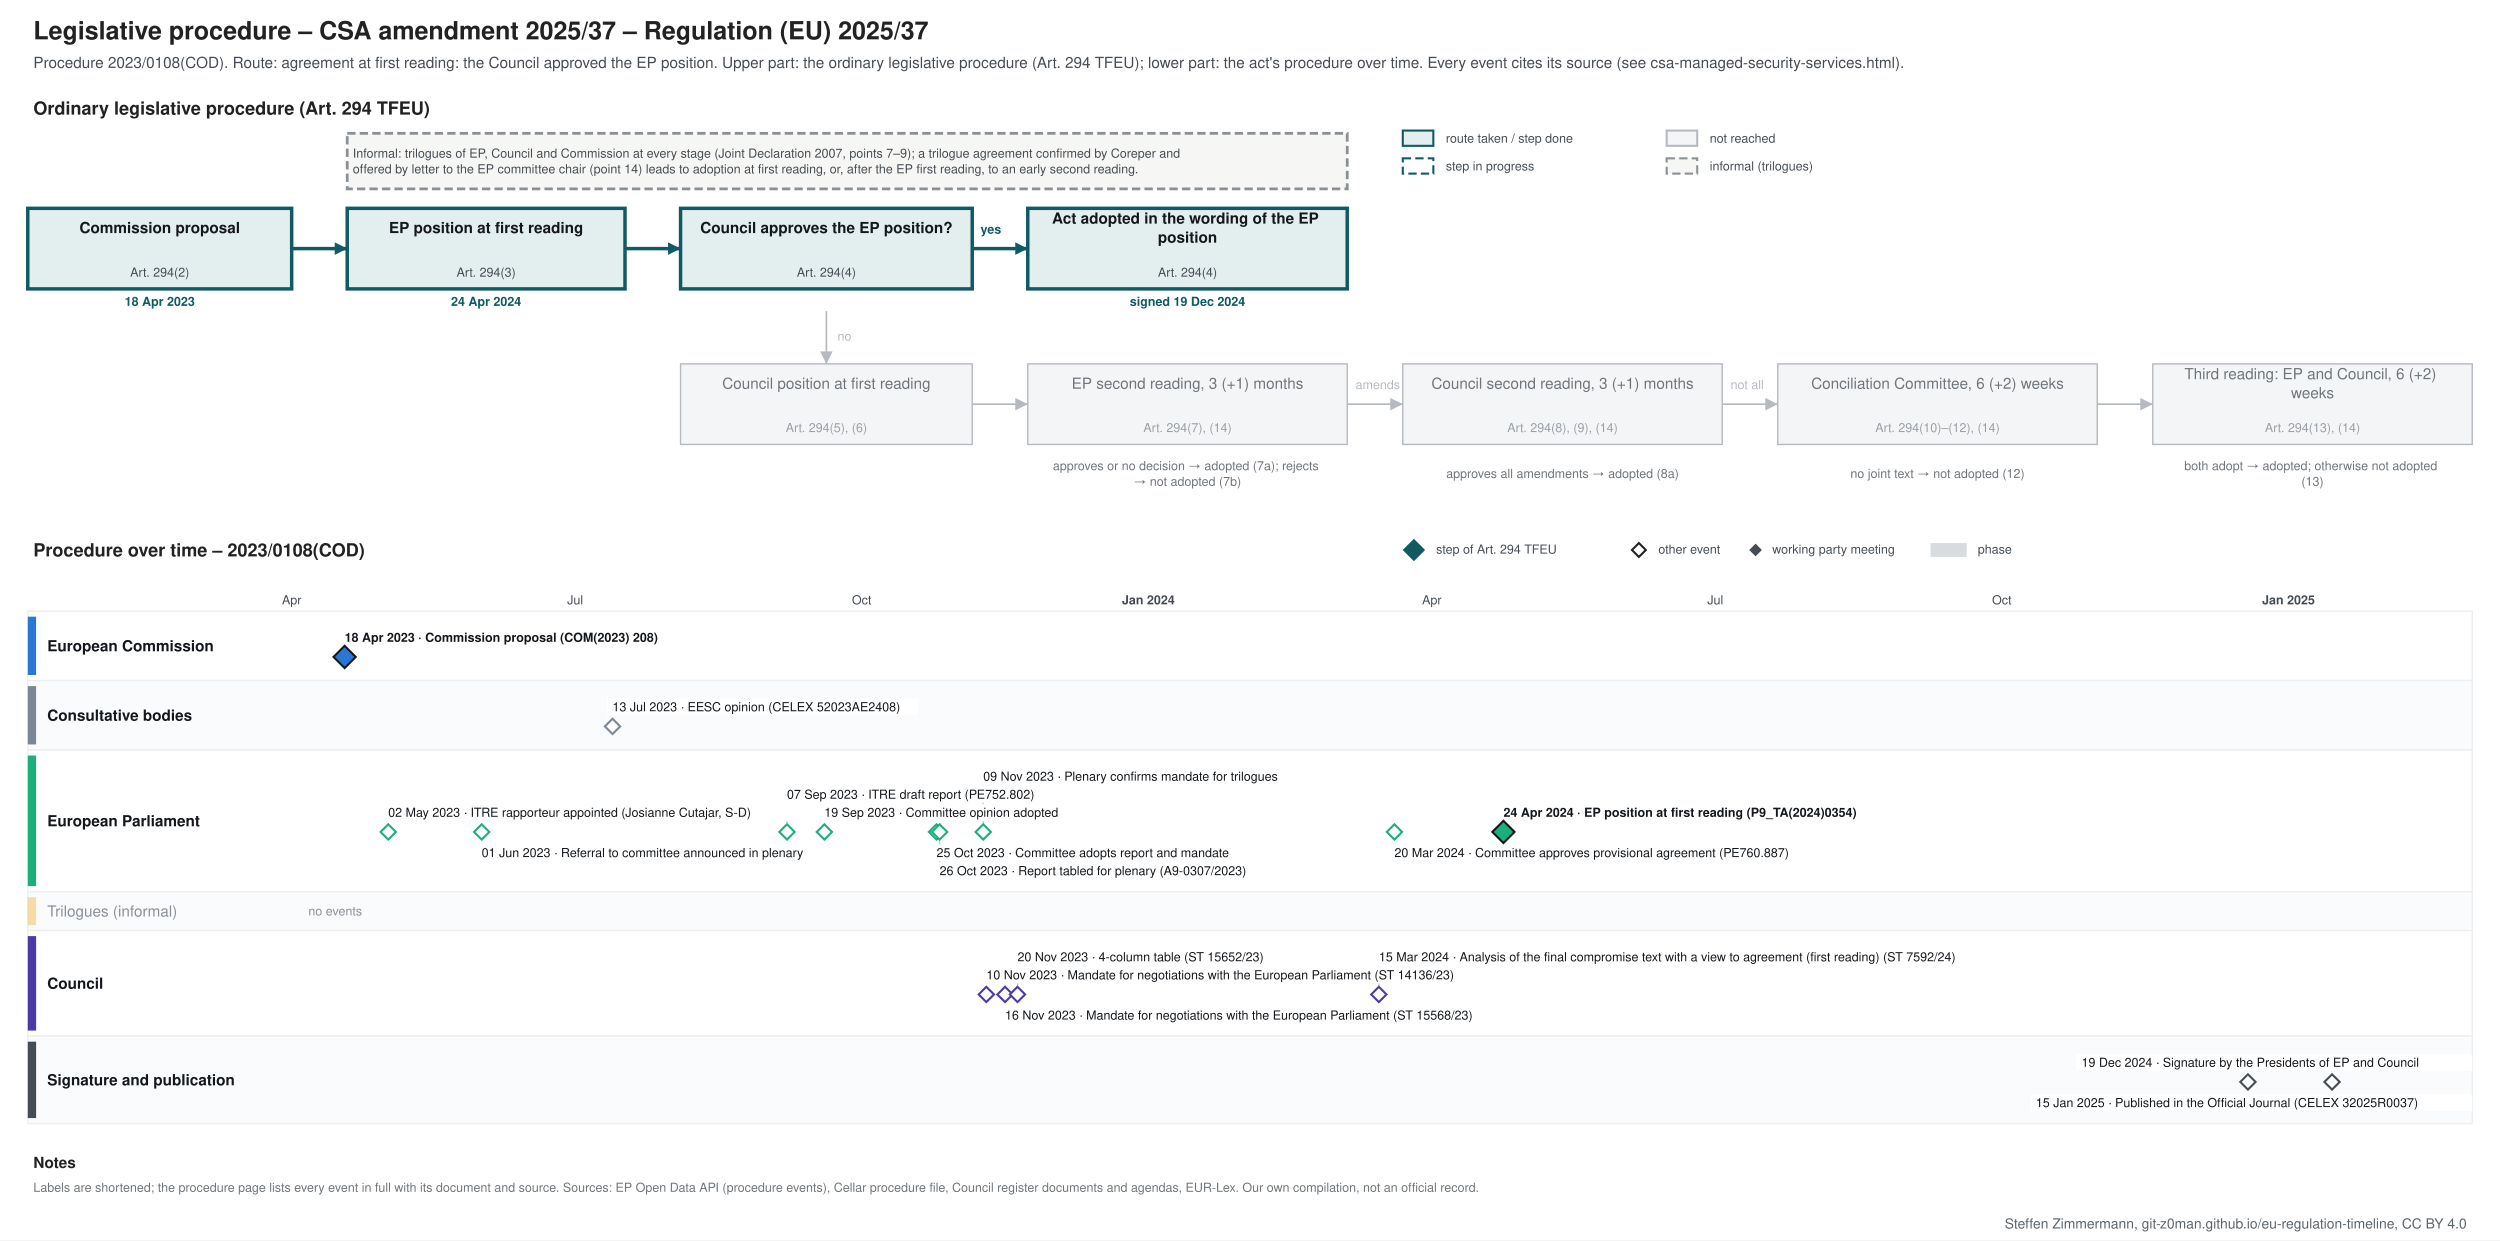
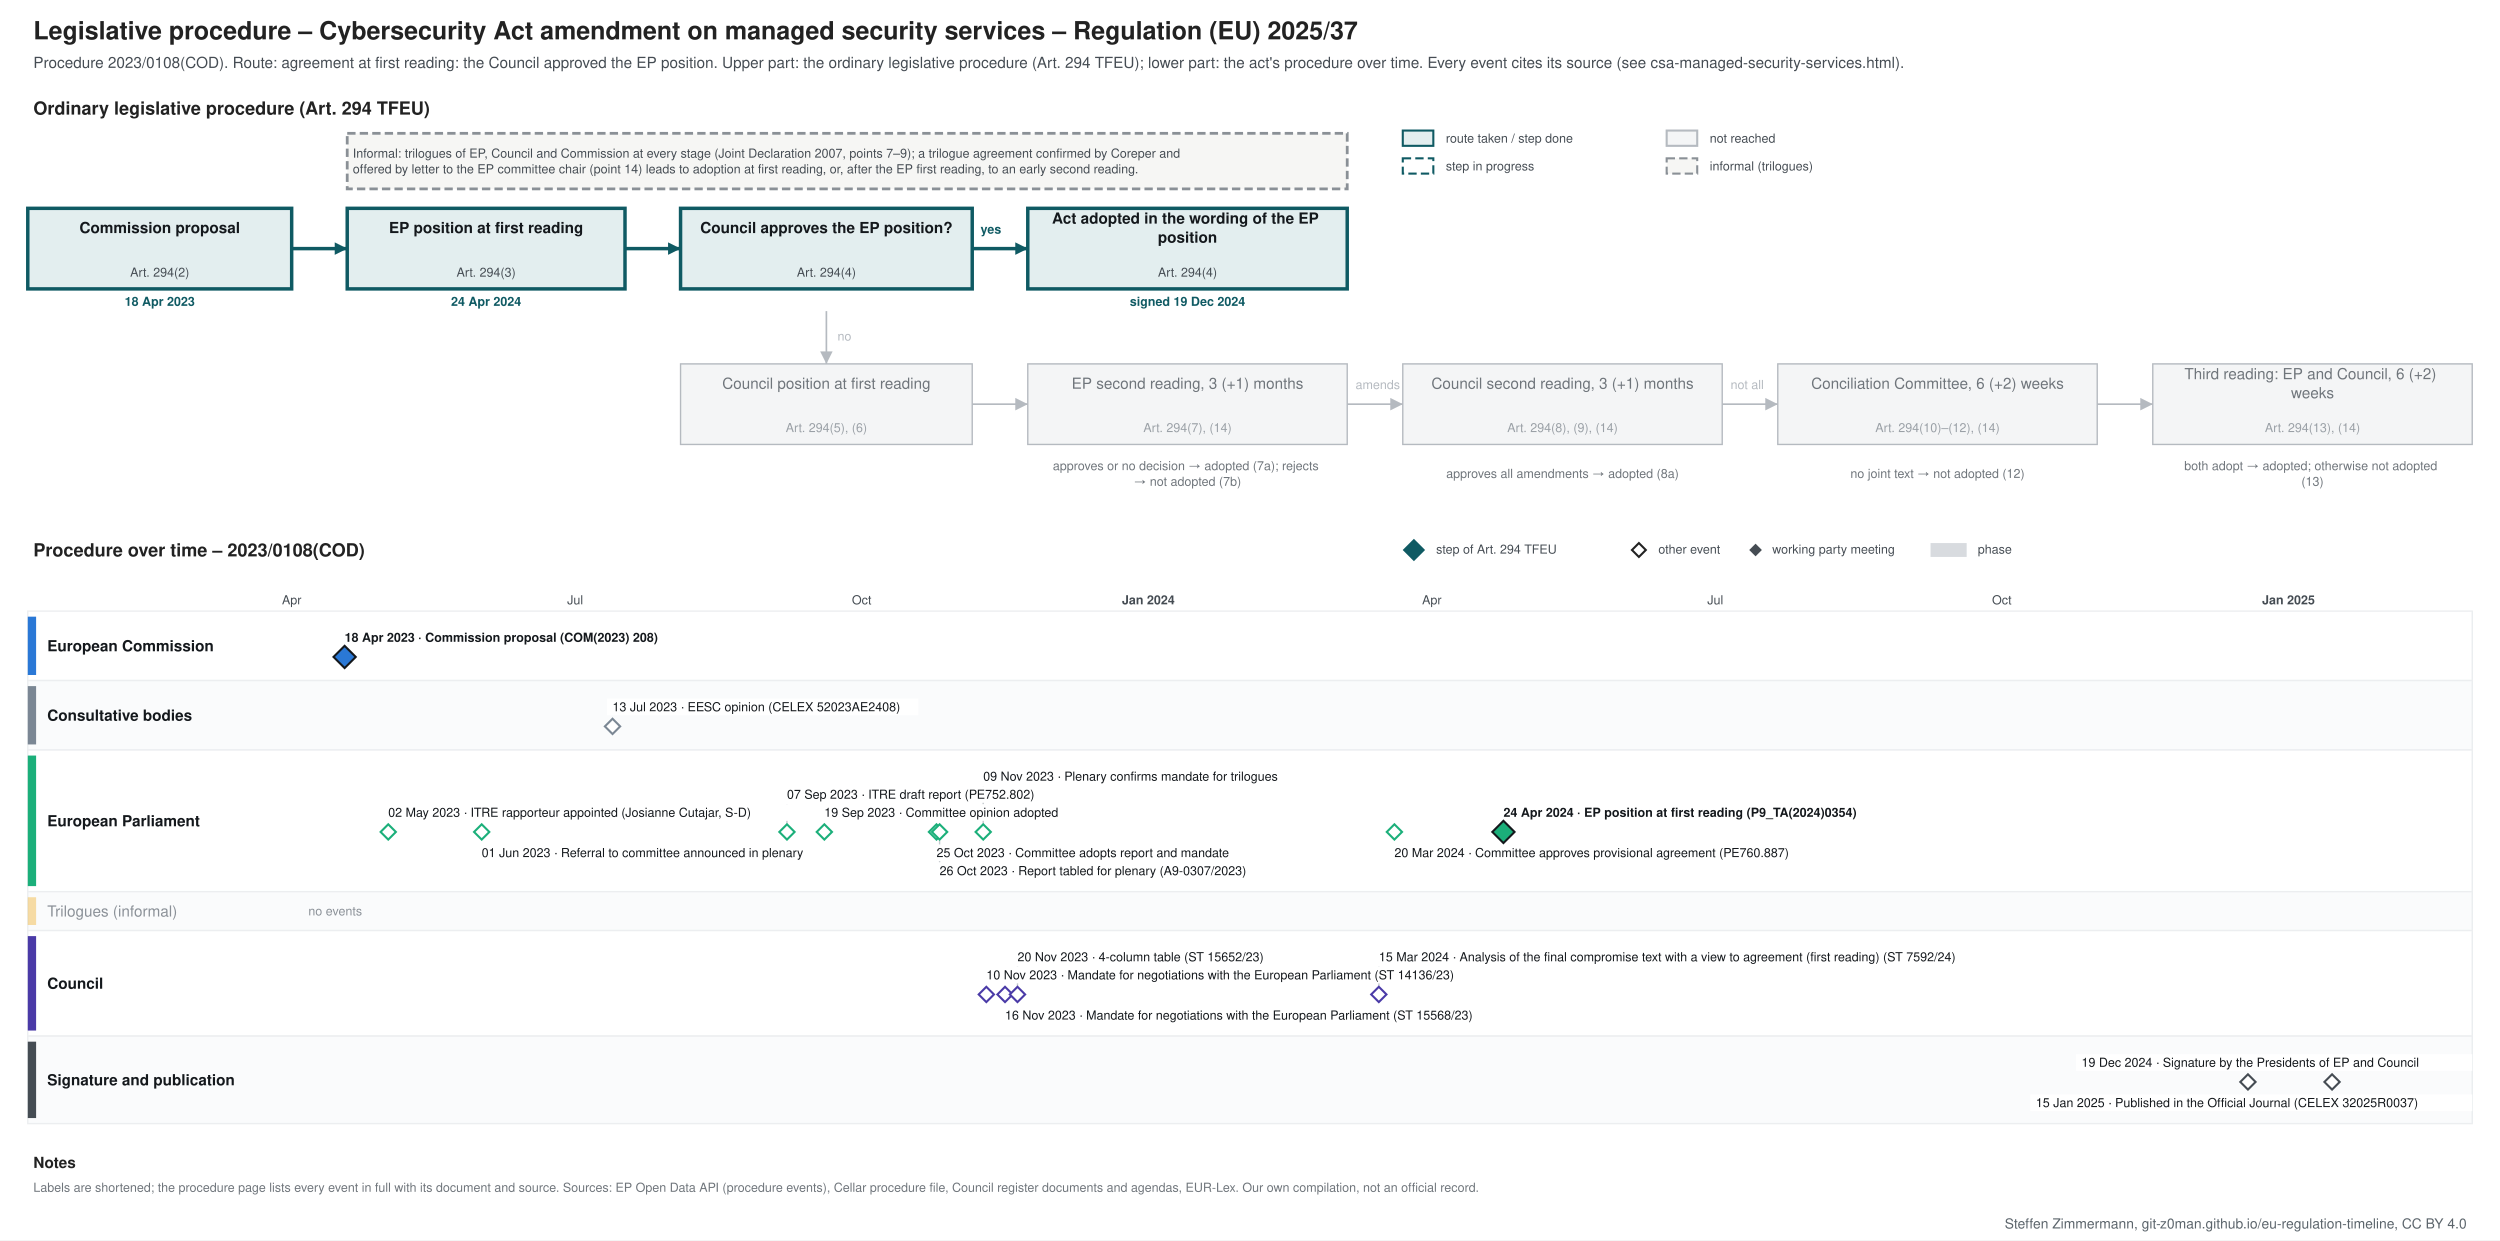
<svg xmlns="http://www.w3.org/2000/svg" xmlns:xlink="http://www.w3.org/1999/xlink" width="1800" height="893" viewBox="0 0 1800 893" font-family="&quot;Source Sans 3&quot;, Helvetica, Arial, sans-serif">
  <rect width="1800" height="893" fill="#ffffff" />
  <g class="procedure" data-route="agreement at first reading: the Council approved the EP position" data-state="adopted" data-as_of="">
    <text font-size="18" fill="#222222" text-anchor="start" font-weight="bold">
-       <tspan x="24.0" y="28.3">Legislative procedure – CSA amendment 2025/37 – Regulation (EU) 2025/37</tspan>
+       <tspan x="24.0" y="28.3">Legislative procedure – Cybersecurity Act amendment on managed security services – Regulation (EU) 2025/37</tspan>
    </text>
    <text font-size="11" fill="#454c53" text-anchor="start">
      <tspan x="24.0" y="48.9">Procedure 2023/0108(COD). Route: agreement at first reading: the Council approved the EP position. Upper part: the ordinary legislative procedure (Art. 294 TFEU); lower part: the act's procedure over time. Every event cites its source (see csa-managed-security-services.html).</tspan>
    </text>
    <text font-size="13" fill="#222222" text-anchor="start" font-weight="bold">
      <tspan x="24.0" y="82.5">Ordinary legislative procedure (Art. 294 TFEU)</tspan>
    </text>
    <rect x="1010.0" y="94.0" width="22.0" height="11.0" fill="#e3eeef" stroke="#0f5a63" stroke-width="1.5" />
    <text font-size="9" fill="#454c53" text-anchor="start">
      <tspan x="1041.0" y="102.7">route taken / step done</tspan>
    </text>
    <rect x="1010.0" y="114.0" width="22.0" height="11.0" fill="#ffffff" stroke="#0f5a63" stroke-dasharray="6 3" stroke-width="1.5" />
    <text font-size="9" fill="#454c53" text-anchor="start">
      <tspan x="1041.0" y="122.7">step in progress</tspan>
    </text>
    <rect x="1200.0" y="94.0" width="22.0" height="11.0" fill="#f4f5f6" stroke="#b5bac0" stroke-width="1.5" />
    <text font-size="9" fill="#454c53" text-anchor="start">
      <tspan x="1231.0" y="102.7">not reached</tspan>
    </text>
    <rect x="1200.0" y="114.0" width="22.0" height="11.0" fill="#f6f6f4" stroke="#8a9096" stroke-dasharray="6 3" stroke-width="1.5" />
    <text font-size="9" fill="#454c53" text-anchor="start">
      <tspan x="1231.0" y="122.7">informal (trilogues)</tspan>
    </text>
    <rect x="20.0" y="150.0" width="190.0" height="58.0" fill="#e3eeef" stroke="#0f5a63" stroke-width="2.5" />
    <text font-size="11" fill="#14181c" text-anchor="middle" font-weight="bold">
      <tspan x="115.0" y="167.8">Commission proposal</tspan>
    </text>
    <text font-size="9" fill="#454c53" text-anchor="middle">
      <tspan x="115.0" y="199.2">Art. 294(2)</tspan>
    </text>
    <text font-size="9" fill="#0f5a63" text-anchor="middle" font-weight="bold">
      <tspan x="115.0" y="220.2">18 Apr 2023</tspan>
    </text>
    <rect x="250.0" y="150.0" width="200.0" height="58.0" fill="#e3eeef" stroke="#0f5a63" stroke-width="2.5" />
    <text font-size="11" fill="#14181c" text-anchor="middle" font-weight="bold">
      <tspan x="350.0" y="167.8">EP position at first reading</tspan>
    </text>
    <text font-size="9" fill="#454c53" text-anchor="middle">
      <tspan x="350.0" y="199.2">Art. 294(3)</tspan>
    </text>
    <text font-size="9" fill="#0f5a63" text-anchor="middle" font-weight="bold">
      <tspan x="350.0" y="220.2">24 Apr 2024</tspan>
    </text>
    <rect x="490.0" y="150.0" width="210.0" height="58.0" fill="#e3eeef" stroke="#0f5a63" stroke-width="2.5" />
    <text font-size="11" fill="#14181c" text-anchor="middle" font-weight="bold">
      <tspan x="595.0" y="167.8">Council approves the EP position?</tspan>
    </text>
    <text font-size="9" fill="#454c53" text-anchor="middle">
      <tspan x="595.0" y="199.2">Art. 294(4)</tspan>
    </text>
    <rect x="740.0" y="150.0" width="230.0" height="58.0" fill="#e3eeef" stroke="#0f5a63" stroke-width="2.5" />
    <text font-size="11" fill="#14181c" text-anchor="middle" font-weight="bold">
      <tspan x="855.0" y="161.0">Act adopted in the wording of the EP</tspan>
      <tspan x="855.0" y="174.7">position</tspan>
    </text>
    <text font-size="9" fill="#454c53" text-anchor="middle">
      <tspan x="855.0" y="199.2">Art. 294(4)</tspan>
    </text>
    <text font-size="9" fill="#0f5a63" text-anchor="middle" font-weight="bold">
      <tspan x="855.0" y="220.2">signed 19 Dec 2024</tspan>
    </text>
    <rect x="490.0" y="262.0" width="210.0" height="58.0" fill="#f4f5f6" stroke="#b5bac0" stroke-width="1" />
    <text font-size="11" fill="#6f757b" text-anchor="middle">
      <tspan x="595.0" y="279.9">Council position at first reading</tspan>
    </text>
    <text font-size="9" fill="#9aa0a6" text-anchor="middle">
      <tspan x="595.0" y="311.1">Art. 294(5), (6)</tspan>
    </text>
    <rect x="740.0" y="262.0" width="230.0" height="58.0" fill="#f4f5f6" stroke="#b5bac0" stroke-width="1" />
    <text font-size="11" fill="#6f757b" text-anchor="middle">
      <tspan x="855.0" y="279.9">EP second reading, 3 (+1) months</tspan>
    </text>
    <text font-size="9" fill="#9aa0a6" text-anchor="middle">
      <tspan x="855.0" y="311.1">Art. 294(7), (14)</tspan>
    </text>
    <rect x="1010.0" y="262.0" width="230.0" height="58.0" fill="#f4f5f6" stroke="#b5bac0" stroke-width="1" />
    <text font-size="11" fill="#6f757b" text-anchor="middle">
      <tspan x="1125.0" y="279.9">Council second reading, 3 (+1) months</tspan>
    </text>
    <text font-size="9" fill="#9aa0a6" text-anchor="middle">
      <tspan x="1125.0" y="311.1">Art. 294(8), (9), (14)</tspan>
    </text>
    <rect x="1280.0" y="262.0" width="230.0" height="58.0" fill="#f4f5f6" stroke="#b5bac0" stroke-width="1" />
    <text font-size="11" fill="#6f757b" text-anchor="middle">
      <tspan x="1395.0" y="279.9">Conciliation Committee, 6 (+2) weeks</tspan>
    </text>
    <text font-size="9" fill="#9aa0a6" text-anchor="middle">
      <tspan x="1395.0" y="311.1">Art. 294(10)–(12), (14)</tspan>
    </text>
    <rect x="1550.0" y="262.0" width="230.0" height="58.0" fill="#f4f5f6" stroke="#b5bac0" stroke-width="1" />
    <text font-size="11" fill="#6f757b" text-anchor="middle">
      <tspan x="1665.0" y="273.0">Third reading: EP and Council, 6 (+2)</tspan>
      <tspan x="1665.0" y="286.7">weeks</tspan>
    </text>
    <text font-size="9" fill="#9aa0a6" text-anchor="middle">
      <tspan x="1665.0" y="311.1">Art. 294(13), (14)</tspan>
    </text>
    <text font-size="9" fill="#6f757b" text-anchor="middle">
      <tspan x="855.0" y="338.5">approves or no decision → adopted (7a); rejects</tspan>
      <tspan x="855.0" y="349.8">→ not adopted (7b)</tspan>
    </text>
    <text font-size="9" fill="#6f757b" text-anchor="middle">
      <tspan x="1125.0" y="344.1">approves all amendments → adopted (8a)</tspan>
    </text>
    <text font-size="9" fill="#6f757b" text-anchor="middle">
      <tspan x="1395.0" y="344.1">no joint text → not adopted (12)</tspan>
    </text>
    <text font-size="9" fill="#6f757b" text-anchor="middle">
      <tspan x="1665.0" y="338.5">both adopt → adopted; otherwise not adopted</tspan>
      <tspan x="1665.0" y="349.8">(13)</tspan>
    </text>
    <polyline points="210.0,179.0 250.0,179.0" fill="none" stroke="#0f5a63" stroke-width="2.5" />
    <polygon points="250.0,179.0 241.0,183.5 241.0,174.5" fill="#0f5a63" />
    <polyline points="450.0,179.0 490.0,179.0" fill="none" stroke="#0f5a63" stroke-width="2.5" />
    <polygon points="490.0,179.0 481.0,183.5 481.0,174.5" fill="#0f5a63" />
    <polyline points="700.0,179.0 740.0,179.0" fill="none" stroke="#0f5a63" stroke-width="2.5" />
    <polygon points="740.0,179.0 731.0,183.5 731.0,174.5" fill="#0f5a63" />
    <text font-size="9" fill="#0f5a63" text-anchor="start" font-weight="bold">
      <tspan x="706.0" y="168.2">yes</tspan>
    </text>
    <polyline points="595.0,224.0 595.0,262.0" fill="none" stroke="#b5bac0" stroke-width="1.2" />
    <polygon points="595.0,262.0 590.5,253.0 599.5,253.0" fill="#b5bac0" />
    <text font-size="9" fill="#b5bac0" text-anchor="start">
      <tspan x="603.0" y="245.2">no</tspan>
    </text>
    <polyline points="700.0,291.0 740.0,291.0" fill="none" stroke="#b5bac0" stroke-width="1.2" />
    <polygon points="740.0,291.0 731.0,295.5 731.0,286.5" fill="#b5bac0" />
    <polyline points="970.0,291.0 1010.0,291.0" fill="none" stroke="#b5bac0" stroke-width="1.2" />
    <polygon points="1010.0,291.0 1001.0,295.5 1001.0,286.5" fill="#b5bac0" />
    <polyline points="1240.0,291.0 1280.0,291.0" fill="none" stroke="#b5bac0" stroke-width="1.2" />
    <polygon points="1280.0,291.0 1271.0,295.5 1271.0,286.5" fill="#b5bac0" />
    <polyline points="1510.0,291.0 1550.0,291.0" fill="none" stroke="#b5bac0" stroke-width="1.2" />
    <polygon points="1550.0,291.0 1541.0,295.5 1541.0,286.5" fill="#b5bac0" />
    <text font-size="9" fill="#b5bac0" text-anchor="start">
      <tspan x="976.0" y="280.1">amends</tspan>
    </text>
    <text font-size="9" fill="#b5bac0" text-anchor="start">
      <tspan x="1246.0" y="280.1">not all</tspan>
    </text>
    <rect x="250.0" y="96.0" width="720.0" height="40.0" fill="#f6f6f4" stroke="#8a9096" stroke-dasharray="6 3" stroke-width="2" />
    <text font-size="9" fill="#454c53" text-anchor="start">
      <tspan x="254.0" y="113.5">Informal: trilogues of EP, Council and Commission at every stage (Joint Declaration 2007, points 7–9); a trilogue agreement confirmed by Coreper and</tspan>
      <tspan x="254.0" y="124.8">offered by letter to the EP committee chair (point 14) leads to adoption at first reading, or, after the EP first reading, to an early second reading.</tspan>
    </text>
    <text font-size="13" fill="#222222" text-anchor="start" font-weight="bold">
      <tspan x="24.0" y="400.6">Procedure over time – 2023/0108(COD)</tspan>
    </text>
    <polygon points="1018,389 1025,396 1018,403 1011,396" fill="#0f5a63" stroke="#0f5a63" stroke-width="1.5" />
    <text font-size="9" fill="#454c53" text-anchor="start">
      <tspan x="1034.0" y="398.6">step of Art. 294 TFEU</tspan>
    </text>
    <polygon points="1180,391 1185,396 1180,401 1175,396" fill="#ffffff" stroke="#222222" stroke-width="1.5" />
    <text font-size="9" fill="#454c53" text-anchor="start">
      <tspan x="1194.0" y="398.6">other event</tspan>
    </text>
    <polygon points="1264,392.5 1267.5,396 1264,399.5 1260.5,396" fill="#454c53" stroke="#454c53" stroke-width="1.5" />
    <text font-size="9" fill="#454c53" text-anchor="start">
      <tspan x="1276.0" y="398.6">working party meeting</tspan>
    </text>
    <rect x="1390.0" y="391.0" width="26.0" height="10.0" fill="#7b8794" stroke="none" opacity="0.3" />
    <text font-size="9" fill="#454c53" text-anchor="start">
      <tspan x="1424.0" y="398.6">phase</tspan>
    </text>
    <line x1="210.0" y1="440.0" x2="210.0" y2="809.0" stroke="#e3e6e9" stroke-width="1" />
    <text font-size="9" fill="#454c53" text-anchor="middle">
      <tspan x="210.0" y="435.1">Apr</tspan>
    </text>
    <line x1="277.3" y1="440.0" x2="277.3" y2="809.0" stroke="#e3e6e9" stroke-width="1" />
    <line x1="346.8" y1="440.0" x2="346.8" y2="809.0" stroke="#e3e6e9" stroke-width="1" />
    <line x1="414.1" y1="440.0" x2="414.1" y2="809.0" stroke="#e3e6e9" stroke-width="1" />
    <text font-size="9" fill="#454c53" text-anchor="middle">
      <tspan x="414.1" y="435.1">Jul</tspan>
    </text>
    <line x1="483.6" y1="440.0" x2="483.6" y2="809.0" stroke="#e3e6e9" stroke-width="1" />
    <line x1="553.2" y1="440.0" x2="553.2" y2="809.0" stroke="#e3e6e9" stroke-width="1" />
    <line x1="620.4" y1="440.0" x2="620.4" y2="809.0" stroke="#e3e6e9" stroke-width="1" />
    <text font-size="9" fill="#454c53" text-anchor="middle">
      <tspan x="620.4" y="435.1">Oct</tspan>
    </text>
    <line x1="690.0" y1="440.0" x2="690.0" y2="809.0" stroke="#e3e6e9" stroke-width="1" />
    <line x1="757.3" y1="440.0" x2="757.3" y2="809.0" stroke="#e3e6e9" stroke-width="1" />
    <line x1="826.8" y1="440.0" x2="826.8" y2="809.0" stroke="#b5bac0" stroke-width="1" />
    <text font-size="9" fill="#454c53" text-anchor="middle" font-weight="bold">
      <tspan x="826.8" y="435.1">Jan 2024</tspan>
    </text>
    <line x1="896.3" y1="440.0" x2="896.3" y2="809.0" stroke="#e3e6e9" stroke-width="1" />
    <line x1="961.4" y1="440.0" x2="961.4" y2="809.0" stroke="#e3e6e9" stroke-width="1" />
    <line x1="1030.9" y1="440.0" x2="1030.9" y2="809.0" stroke="#e3e6e9" stroke-width="1" />
    <text font-size="9" fill="#454c53" text-anchor="middle">
      <tspan x="1030.9" y="435.1">Apr</tspan>
    </text>
    <line x1="1098.2" y1="440.0" x2="1098.2" y2="809.0" stroke="#e3e6e9" stroke-width="1" />
    <line x1="1167.7" y1="440.0" x2="1167.7" y2="809.0" stroke="#e3e6e9" stroke-width="1" />
    <line x1="1235.0" y1="440.0" x2="1235.0" y2="809.0" stroke="#e3e6e9" stroke-width="1" />
    <text font-size="9" fill="#454c53" text-anchor="middle">
      <tspan x="1235.0" y="435.1">Jul</tspan>
    </text>
    <line x1="1304.5" y1="440.0" x2="1304.5" y2="809.0" stroke="#e3e6e9" stroke-width="1" />
    <line x1="1374.0" y1="440.0" x2="1374.0" y2="809.0" stroke="#e3e6e9" stroke-width="1" />
    <line x1="1441.3" y1="440.0" x2="1441.3" y2="809.0" stroke="#e3e6e9" stroke-width="1" />
    <text font-size="9" fill="#454c53" text-anchor="middle">
      <tspan x="1441.3" y="435.1">Oct</tspan>
    </text>
    <line x1="1510.9" y1="440.0" x2="1510.9" y2="809.0" stroke="#e3e6e9" stroke-width="1" />
    <line x1="1578.1" y1="440.0" x2="1578.1" y2="809.0" stroke="#e3e6e9" stroke-width="1" />
    <line x1="1647.7" y1="440.0" x2="1647.7" y2="809.0" stroke="#b5bac0" stroke-width="1" />
    <text font-size="9" fill="#454c53" text-anchor="middle" font-weight="bold">
      <tspan x="1647.7" y="435.1">Jan 2025</tspan>
    </text>
    <line x1="1717.2" y1="440.0" x2="1717.2" y2="809.0" stroke="#e3e6e9" stroke-width="1" />
    <line x1="1780.0" y1="440.0" x2="1780.0" y2="809.0" stroke="#e3e6e9" stroke-width="1" />
    <rect x="20.0" y="440.0" width="1760.0" height="50.0" fill="#ffffff" stroke="#eceef0" />
    <rect x="20.0" y="444.0" width="6.0" height="42.0" fill="#2a78d6" stroke="none" />
    <text font-size="11" fill="#14181c" text-anchor="start" font-weight="bold">
      <tspan x="34.0" y="468.9">European Commission</tspan>
    </text>
    <rect x="20.0" y="490.0" width="1760.0" height="50.0" fill="#fafbfc" stroke="#eceef0" />
    <rect x="20.0" y="494.0" width="6.0" height="42.0" fill="#7b8794" stroke="none" />
    <text font-size="11" fill="#14181c" text-anchor="start" font-weight="bold">
      <tspan x="34.0" y="518.9">Consultative bodies</tspan>
    </text>
    <rect x="20.0" y="540.0" width="1760.0" height="102.0" fill="#ffffff" stroke="#eceef0" />
    <rect x="20.0" y="544.0" width="6.0" height="94.0" fill="#1baf7a" stroke="none" />
    <text font-size="11" fill="#14181c" text-anchor="start" font-weight="bold">
      <tspan x="34.0" y="594.9">European Parliament</tspan>
    </text>
    <rect x="20.0" y="642.0" width="1760.0" height="28.0" fill="#fafbfc" stroke="#eceef0" />
    <rect x="20.0" y="646.0" width="6.0" height="20.0" fill="#eda100" stroke="none" opacity="0.35" />
    <text font-size="11" fill="#8a9097" text-anchor="start">
      <tspan x="34.0" y="659.9">Trilogues (informal)</tspan>
    </text>
    <text font-size="9" fill="#8a9097" text-anchor="start">
      <tspan x="222.0" y="659.1">no events</tspan>
    </text>
    <rect x="20.0" y="670.0" width="1760.0" height="76.0" fill="#ffffff" stroke="#eceef0" />
    <rect x="20.0" y="674.0" width="6.0" height="68.0" fill="#4a3aa7" stroke="none" />
    <text font-size="11" fill="#14181c" text-anchor="start" font-weight="bold">
      <tspan x="34.0" y="711.9">Council</tspan>
    </text>
    <rect x="20.0" y="746.0" width="1760.0" height="63.0" fill="#fafbfc" stroke="#eceef0" />
    <rect x="20.0" y="750.0" width="6.0" height="55.0" fill="#454c53" stroke="none" />
    <text font-size="11" fill="#14181c" text-anchor="start" font-weight="bold">
      <tspan x="34.0" y="781.4">Signature and publication</tspan>
    </text>
    <rect x="244.1" y="453.0" width="253.0" height="12.0" fill="#ffffff" />
    <a xlink:href="https://eur-lex.europa.eu/legal-content/EN/TXT/?uri=CELEX:52023PC0208" target="_blank">
      <text font-size="9" fill="#14181c" text-anchor="start" font-weight="bold">
        <tspan x="248.1" y="462.1">18 Apr 2023 · Commission proposal (COM(2023) 208)</tspan>
      </text>
    </a>
    <a xlink:href="https://eur-lex.europa.eu/legal-content/EN/TXT/?uri=CELEX:52023PC0208" target="_blank">
      <polygon points="248.129,465 256.129,473 248.129,481 240.129,473" fill="#2a78d6" stroke="#14181c" stroke-width="1.5" />
    </a>
    <rect x="437.0" y="503.0" width="224.2" height="12.0" fill="#ffffff" />
    <a xlink:href="https://eur-lex.europa.eu/legal-content/EN/TXT/?uri=CELEX:52023AE2408" target="_blank">
      <text font-size="9" fill="#14181c" text-anchor="start">
        <tspan x="441.0" y="512.1">13 Jul 2023 · EESC opinion (CELEX 52023AE2408)</tspan>
      </text>
    </a>
    <a xlink:href="https://eur-lex.europa.eu/legal-content/EN/TXT/?uri=CELEX:52023AE2408" target="_blank">
      <polygon points="441.014,517.5 446.514,523 441.014,528.5 435.514,523" fill="#ffffff" stroke="#7b8794" stroke-width="1.5" />
    </a>
    <line x1="566.6" y1="579.0" x2="566.6" y2="593.0" stroke="#c3c8cd" stroke-width="1" />
    <line x1="676.5" y1="621.0" x2="676.5" y2="605.0" stroke="#c3c8cd" stroke-width="1" />
    <line x1="707.9" y1="566.0" x2="707.9" y2="593.0" stroke="#c3c8cd" stroke-width="1" />
    <rect x="1078.5" y="579.0" width="308.0" height="12.0" fill="#ffffff" />
    <a xlink:href="https://data.europarl.europa.eu/distribution/doc/TA-9-2024-0354_en.pdf" target="_blank">
      <text font-size="9" fill="#14181c" text-anchor="start" font-weight="bold">
        <tspan x="1082.5" y="588.1">24 Apr 2024 · EP position at first reading (P9_TA(2024)0354)</tspan>
      </text>
    </a>
    <rect x="275.5" y="579.0" width="304.1" height="12.0" fill="#ffffff" />
    <text font-size="9" fill="#14181c" text-anchor="start">
      <tspan x="279.5" y="588.1">02 May 2023 · ITRE rapporteur appointed (Josianne Cutajar, S-D)</tspan>
    </text>
    <rect x="342.8" y="608.0" width="271.2" height="12.0" fill="#ffffff" />
    <text font-size="9" fill="#14181c" text-anchor="start">
      <tspan x="346.8" y="617.1">01 Jun 2023 · Referral to committee announced in plenary</tspan>
    </text>
    <rect x="562.6" y="566.0" width="210.1" height="12.0" fill="#ffffff" />
    <a xlink:href="https://data.europarl.europa.eu/distribution/reds_iCmRp-Dft/ITRE-PR-752802/ITRE-PR-752802_en.pdf" target="_blank">
      <text font-size="9" fill="#14181c" text-anchor="start">
        <tspan x="566.6" y="575.1">07 Sep 2023 · ITRE draft report (PE752.802)</tspan>
      </text>
    </a>
    <rect x="589.5" y="579.0" width="191.3" height="12.0" fill="#ffffff" />
    <text font-size="9" fill="#14181c" text-anchor="start">
      <tspan x="593.5" y="588.1">19 Sep 2023 · Committee opinion adopted</tspan>
    </text>
    <rect x="670.3" y="608.0" width="238.3" height="12.0" fill="#ffffff" />
    <text font-size="9" fill="#14181c" text-anchor="start">
      <tspan x="674.3" y="617.1">25 Oct 2023 · Committee adopts report and mandate</tspan>
    </text>
    <rect x="672.5" y="621.0" width="261.8" height="12.0" fill="#ffffff" />
    <a xlink:href="https://data.europarl.europa.eu/distribution/reds_iPlRp/A-9-2023-0307/A-9-2023-0307_en.pdf" target="_blank">
      <text font-size="9" fill="#14181c" text-anchor="start">
        <tspan x="676.5" y="630.1">26 Oct 2023 · Report tabled for plenary (A9-0307/2023)</tspan>
      </text>
    </a>
    <rect x="703.9" y="553.0" width="252.4" height="12.0" fill="#ffffff" />
    <text font-size="9" fill="#14181c" text-anchor="start">
      <tspan x="707.9" y="562.1">09 Nov 2023 · Plenary confirms mandate for trilogues</tspan>
    </text>
    <rect x="1000.0" y="608.0" width="318.2" height="12.0" fill="#ffffff" />
    <a xlink:href="https://data.europarl.europa.eu/distribution/reds_iTrInag/ITRE-AG-760887/ITRE-AG-760887_en.pdf" target="_blank">
      <text font-size="9" fill="#14181c" text-anchor="start">
        <tspan x="1004.0" y="617.1">20 Mar 2024 · Committee approves provisional agreement (PE760.887)</tspan>
      </text>
    </a>
    <g>
      <polygon points="279.529,593.5 285.029,599 279.529,604.5 274.029,599" fill="#ffffff" stroke="#1baf7a" stroke-width="1.5" />
    </g>
    <g>
      <polygon points="346.814,593.5 352.314,599 346.814,604.5 341.314,599" fill="#ffffff" stroke="#1baf7a" stroke-width="1.5" />
    </g>
    <a xlink:href="https://data.europarl.europa.eu/distribution/reds_iCmRp-Dft/ITRE-PR-752802/ITRE-PR-752802_en.pdf" target="_blank">
      <polygon points="566.614,593.5 572.114,599 566.614,604.5 561.114,599" fill="#ffffff" stroke="#1baf7a" stroke-width="1.5" />
    </a>
    <g>
      <polygon points="593.529,593.5 599.029,599 593.529,604.5 588.029,599" fill="#ffffff" stroke="#1baf7a" stroke-width="1.5" />
    </g>
    <g>
      <polygon points="674.271,593.5 679.771,599 674.271,604.5 668.771,599" fill="#ffffff" stroke="#1baf7a" stroke-width="1.5" />
    </g>
    <a xlink:href="https://data.europarl.europa.eu/distribution/reds_iPlRp/A-9-2023-0307/A-9-2023-0307_en.pdf" target="_blank">
      <polygon points="676.514,593.5 682.014,599 676.514,604.5 671.014,599" fill="#ffffff" stroke="#1baf7a" stroke-width="1.5" />
    </a>
    <g>
      <polygon points="707.914,593.5 713.414,599 707.914,604.5 702.414,599" fill="#ffffff" stroke="#1baf7a" stroke-width="1.5" />
    </g>
    <a xlink:href="https://data.europarl.europa.eu/distribution/reds_iTrInag/ITRE-AG-760887/ITRE-AG-760887_en.pdf" target="_blank">
      <polygon points="1003.971,593.5 1009.471,599 1003.971,604.5 998.471,599" fill="#ffffff" stroke="#1baf7a" stroke-width="1.5" />
    </a>
    <a xlink:href="https://data.europarl.europa.eu/distribution/doc/TA-9-2024-0354_en.pdf" target="_blank">
      <polygon points="1082.471,591 1090.471,599 1082.471,607 1074.471,599" fill="#1baf7a" stroke="#14181c" stroke-width="1.5" />
    </a>
    <line x1="732.6" y1="696.0" x2="732.6" y2="710.0" stroke="#c3c8cd" stroke-width="1" />
    <line x1="992.8" y1="696.0" x2="992.8" y2="710.0" stroke="#c3c8cd" stroke-width="1" />
    <rect x="706.2" y="696.0" width="388.7" height="12.0" fill="#ffffff" />
    <a xlink:href="https://data.consilium.europa.eu/doc/document/ST-14136-2023-INIT/en/pdf" target="_blank">
      <text font-size="9" fill="#14181c" text-anchor="start">
        <tspan x="710.2" y="705.1">10 Nov 2023 · Mandate for negotiations with the European Parliament (ST 14136/23)</tspan>
      </text>
    </a>
    <rect x="719.6" y="725.0" width="388.7" height="12.0" fill="#ffffff" />
    <a xlink:href="https://data.consilium.europa.eu/doc/document/ST-15568-2023-INIT/en/pdf" target="_blank">
      <text font-size="9" fill="#14181c" text-anchor="start">
        <tspan x="723.6" y="734.1">16 Nov 2023 · Mandate for negotiations with the European Parliament (ST 15568/23)</tspan>
      </text>
    </a>
    <rect x="728.6" y="683.0" width="205.4" height="12.0" fill="#ffffff" />
    <a xlink:href="https://data.consilium.europa.eu/doc/document/ST-15652-2023-INIT/en/pdf" target="_blank">
      <text font-size="9" fill="#14181c" text-anchor="start">
        <tspan x="732.6" y="692.1">20 Nov 2023 · 4-column table (ST 15652/23)</tspan>
      </text>
    </a>
    <rect x="988.8" y="683.0" width="501.5" height="12.0" fill="#ffffff" />
    <a xlink:href="https://data.consilium.europa.eu/doc/document/ST-7592-2024-INIT/en/pdf" target="_blank">
      <text font-size="9" fill="#14181c" text-anchor="start">
        <tspan x="992.8" y="692.1">15 Mar 2024 · Analysis of the final compromise text with a view to agreement (first reading) (ST 7592/24)</tspan>
      </text>
    </a>
    <a xlink:href="https://data.consilium.europa.eu/doc/document/ST-14136-2023-INIT/en/pdf" target="_blank">
      <polygon points="710.157,710.5 715.657,716 710.157,721.5 704.657,716" fill="#ffffff" stroke="#4a3aa7" stroke-width="1.5" />
    </a>
    <a xlink:href="https://data.consilium.europa.eu/doc/document/ST-15568-2023-INIT/en/pdf" target="_blank">
      <polygon points="723.614,710.5 729.114,716 723.614,721.5 718.114,716" fill="#ffffff" stroke="#4a3aa7" stroke-width="1.5" />
    </a>
    <a xlink:href="https://data.consilium.europa.eu/doc/document/ST-15652-2023-INIT/en/pdf" target="_blank">
      <polygon points="732.586,710.5 738.086,716 732.586,721.5 727.086,716" fill="#ffffff" stroke="#4a3aa7" stroke-width="1.5" />
    </a>
    <a xlink:href="https://data.consilium.europa.eu/doc/document/ST-7592-2024-INIT/en/pdf" target="_blank">
      <polygon points="992.757,710.5 998.257,716 992.757,721.5 987.257,716" fill="#ffffff" stroke="#4a3aa7" stroke-width="1.5" />
    </a>
    <rect x="1494.7" y="759.0" width="285.3" height="12.0" fill="#ffffff" />
    <text font-size="9" fill="#14181c" text-anchor="start">
      <tspan x="1498.7" y="768.1">19 Dec 2024 · Signature by the Presidents of EP and Council</tspan>
    </text>
    <rect x="1461.8" y="788.0" width="318.2" height="12.0" fill="#ffffff" />
    <a xlink:href="https://eur-lex.europa.eu/legal-content/EN/TXT/?uri=CELEX:32025R0037" target="_blank">
      <text font-size="9" fill="#14181c" text-anchor="start">
        <tspan x="1465.8" y="797.1">15 Jan 2025 · Published in the Official Journal (CELEX 32025R0037)</tspan>
      </text>
    </a>
    <g>
      <polygon points="1618.514,773.5 1624.014,779 1618.514,784.5 1613.014,779" fill="#ffffff" stroke="#454c53" stroke-width="1.5" />
    </g>
    <a xlink:href="https://eur-lex.europa.eu/legal-content/EN/TXT/?uri=CELEX:32025R0037" target="_blank">
      <polygon points="1679.071,773.5 1684.571,779 1679.071,784.5 1673.571,779" fill="#ffffff" stroke="#454c53" stroke-width="1.5" />
    </a>
    <text font-size="11" fill="#222222" text-anchor="start" font-weight="bold">
      <tspan x="24.0" y="840.9">Notes</tspan>
    </text>
    <text font-size="9" fill="#6f757b" text-anchor="start">
      <tspan x="24.0" y="858.1">Labels are shortened; the procedure page lists every event in full with its document and source. Sources: EP Open Data API (procedure events), Cellar procedure file, Council register documents and agendas, EUR-Lex. Our own compilation, not an official record.</tspan>
    </text>
  </g>
  <text font-size="10" fill="#5b646b" text-anchor="end">
    <tspan x="1776.0" y="884.5">Steffen Zimmermann, git-z0man.github.io/eu-regulation-timeline, CC BY 4.0</tspan>
  </text>
</svg>
